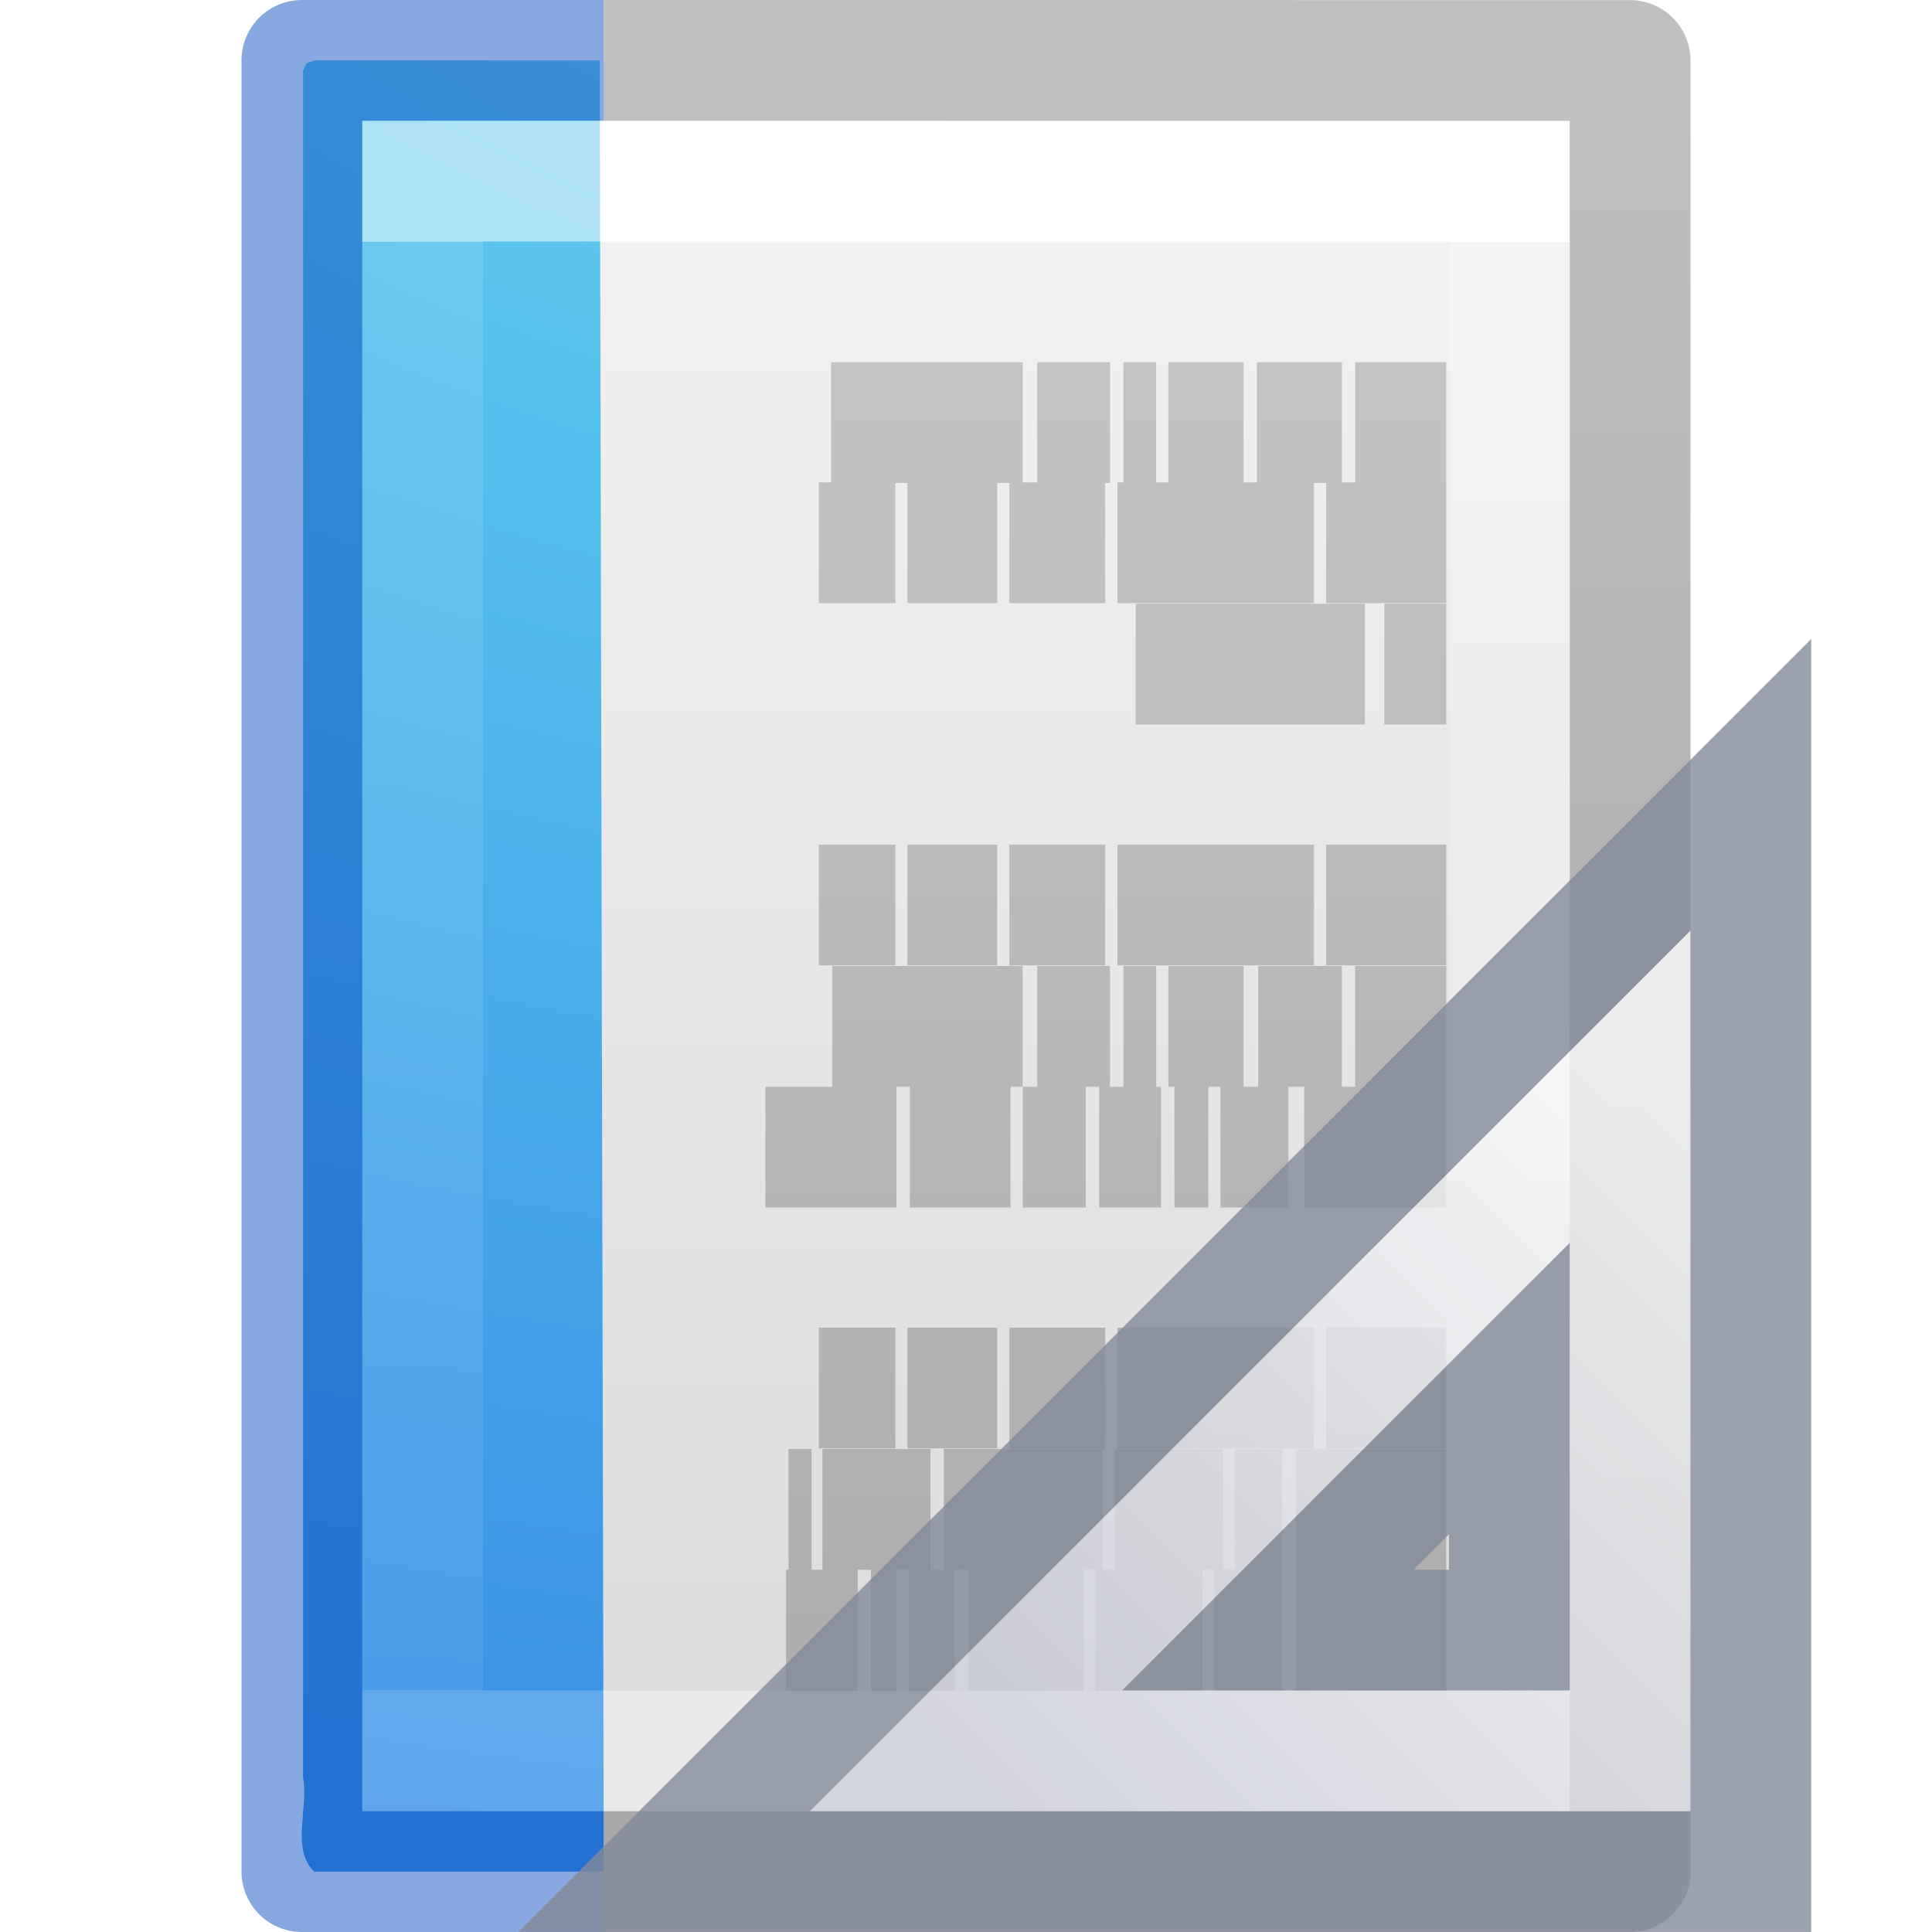
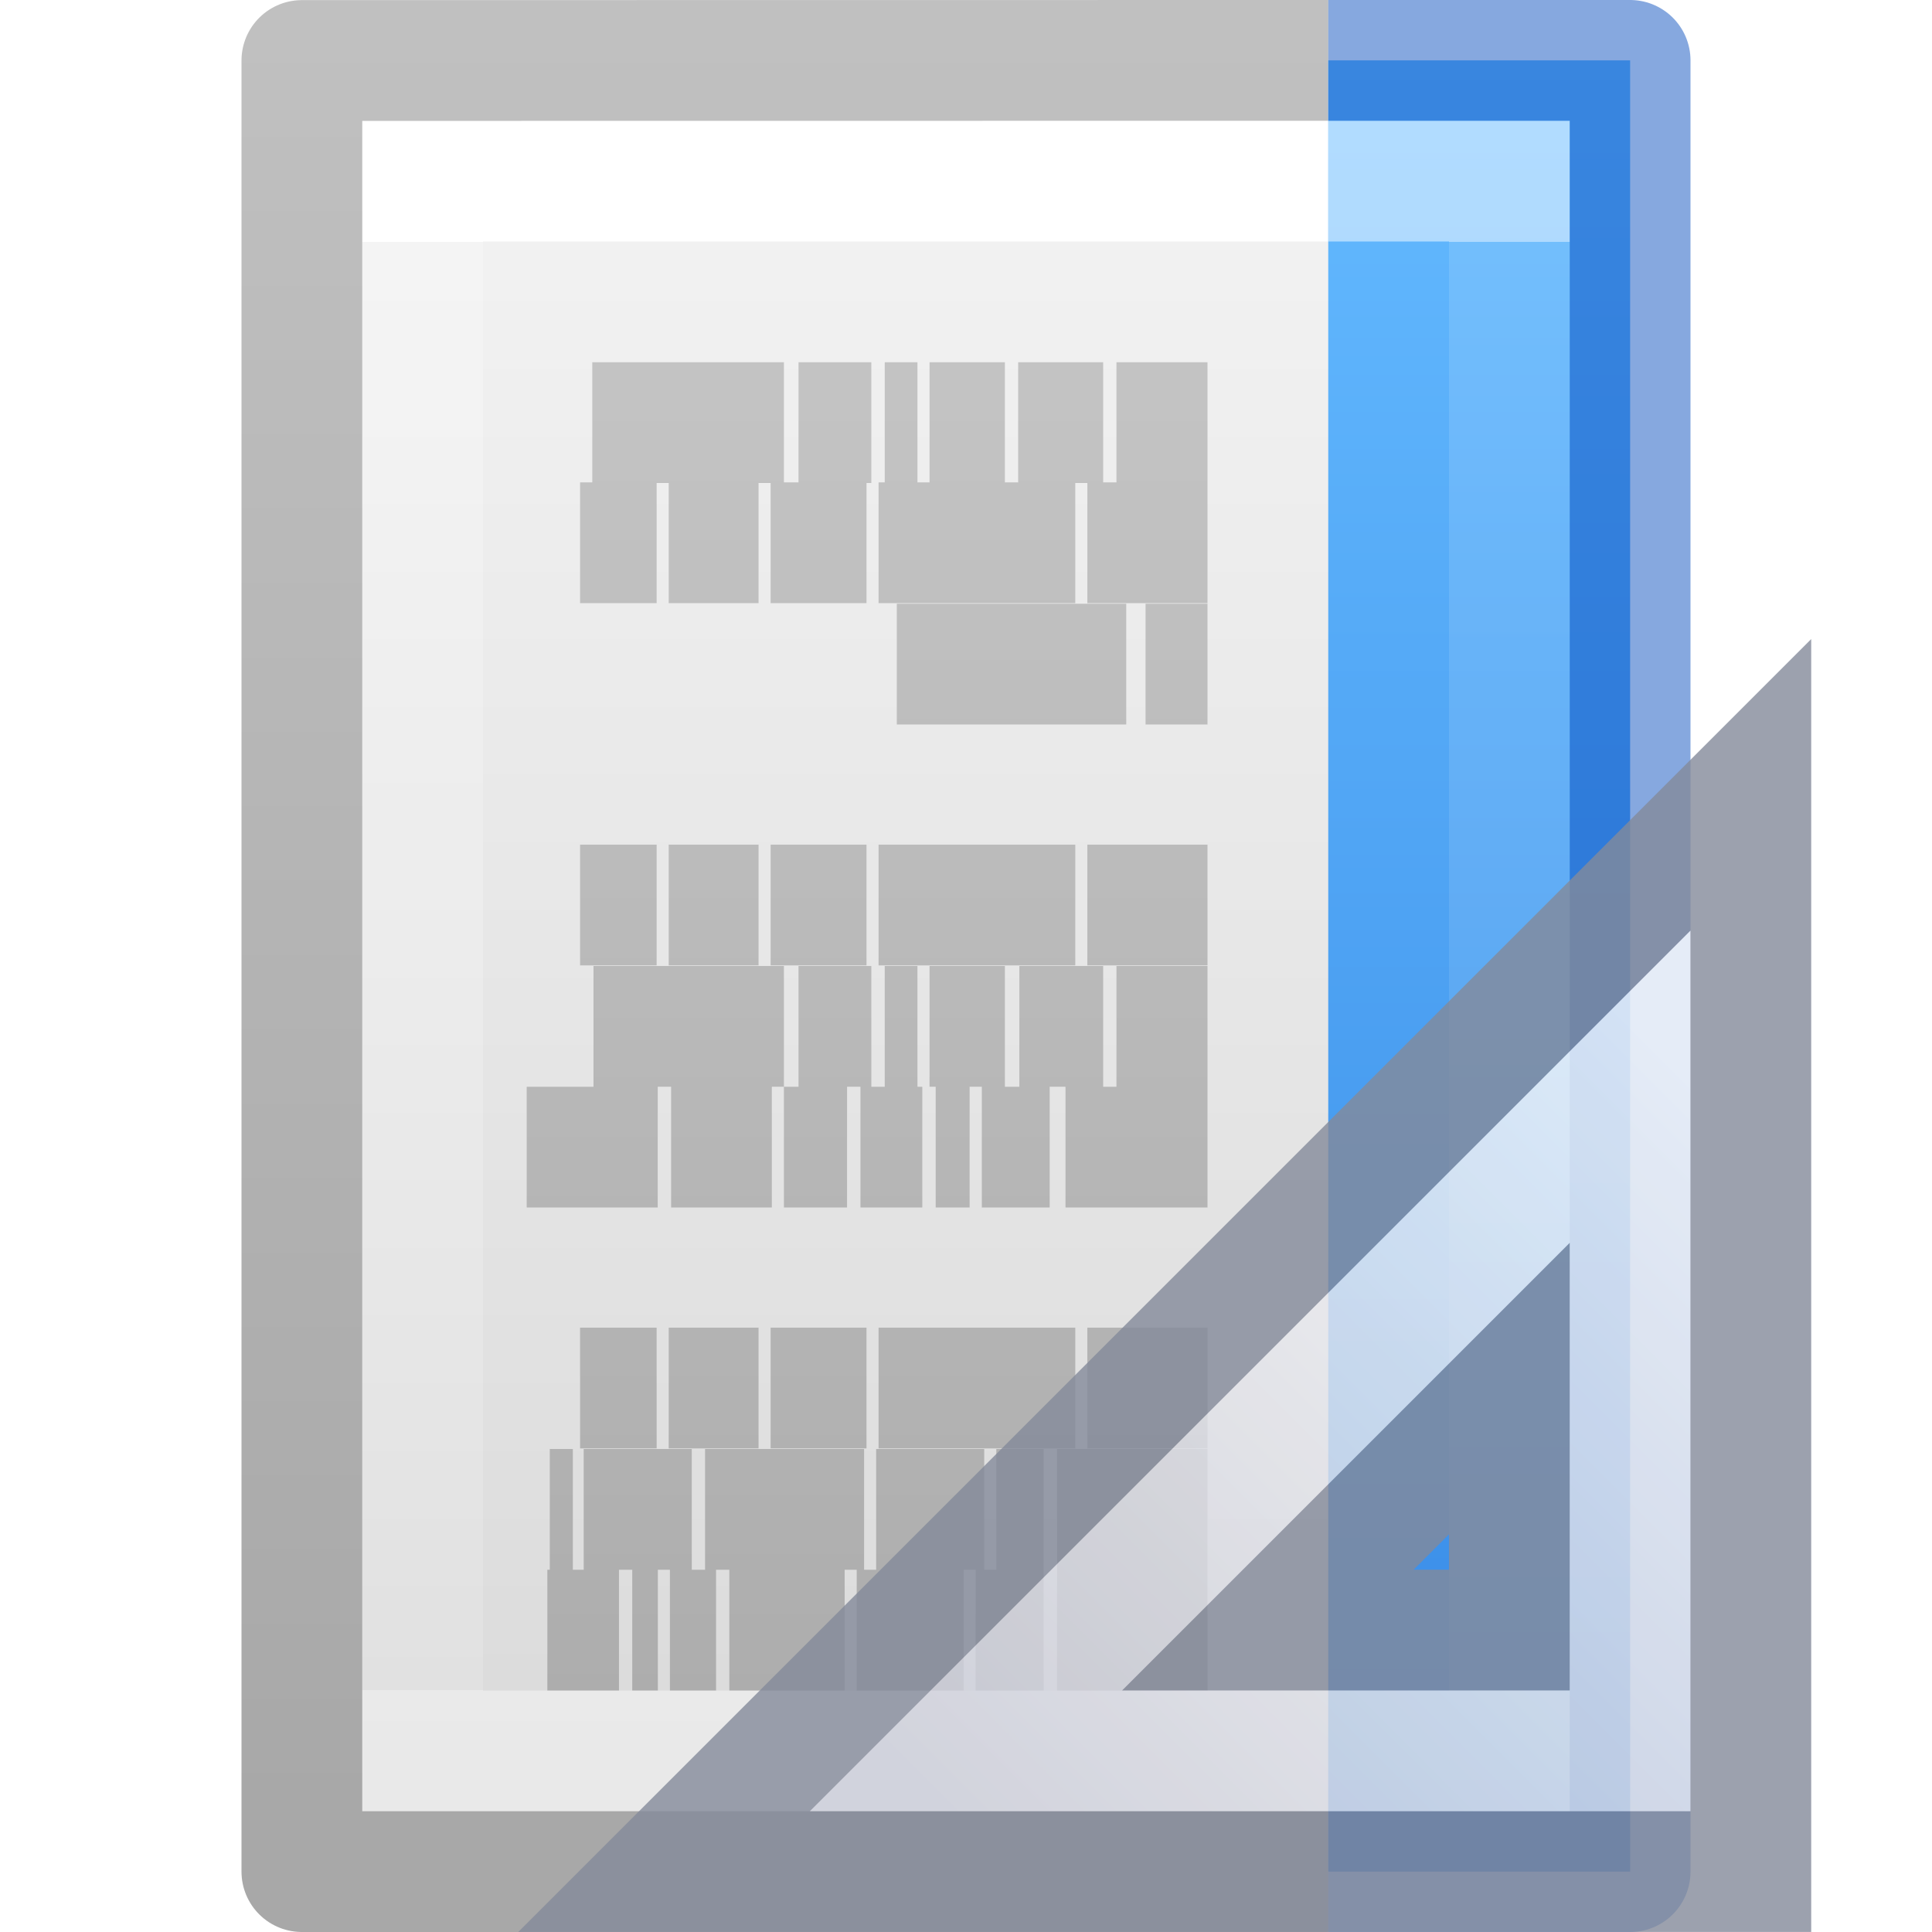
- <svg xmlns="http://www.w3.org/2000/svg" xmlns:xlink="http://www.w3.org/1999/xlink" id="svg3810" height="16" width="16" version="1.1">
+ <svg xmlns="http://www.w3.org/2000/svg" xmlns:xlink="http://www.w3.org/1999/xlink" version="1.1" width="16" height="16" id="svg3810">
  <defs id="defs3812">
-     <linearGradient gradientTransform="matrix(0.2432432,0,0,0.3513513,2.162164,-0.432428)" gradientUnits="userSpaceOnUse" xlink:href="#linearGradient3977" id="linearGradient3988" y2="41.077" x2="24" y1="6.923" x1="24" />
+     <linearGradient id="linearGradient847">
+       <stop id="stop843" offset="0" style="stop-color:#64baff;stop-opacity:1" />
+       <stop id="stop845" offset="1" style="stop-color:#3689e6;stop-opacity:1" />
+     </linearGradient>
+     <linearGradient x1="24" y1="6.923" x2="24" y2="41.077" id="linearGradient3988" xlink:href="#linearGradient3977" gradientUnits="userSpaceOnUse" gradientTransform="matrix(-0.2432432,0,0,0.3513513,13.83784,-0.432428)" />
    <linearGradient id="linearGradient3977">
-       <stop offset="0" style="stop-color:#ffffff;stop-opacity:1" id="stop3979" />
-       <stop offset="0" style="stop-color:#ffffff;stop-opacity:0.235" id="stop3981" />
-       <stop offset="1" style="stop-color:#ffffff;stop-opacity:0.157" id="stop3983" />
-       <stop offset="1" style="stop-color:#ffffff;stop-opacity:0.392" id="stop3985" />
+       <stop id="stop3979" style="stop-color:#ffffff;stop-opacity:1" offset="0" />
+       <stop id="stop3981" style="stop-color:#ffffff;stop-opacity:0.235" offset="0" />
+       <stop id="stop3983" style="stop-color:#ffffff;stop-opacity:0.157" offset="1" />
+       <stop id="stop3985" style="stop-color:#ffffff;stop-opacity:0.392" offset="1" />
    </linearGradient>
    <linearGradient id="linearGradient3600">
-       <stop offset="0" style="stop-color:#f4f4f4;stop-opacity:1" id="stop3602" />
-       <stop offset="1" style="stop-color:#dbdbdb;stop-opacity:1" id="stop3604" />
+       <stop id="stop3602" style="stop-color:#f4f4f4;stop-opacity:1" offset="0" />
+       <stop id="stop3604" style="stop-color:#dbdbdb;stop-opacity:1" offset="1" />
    </linearGradient>
-     <linearGradient gradientTransform="matrix(0.2857136,0,0,0.304197,1.142873,0.2326048)" gradientUnits="userSpaceOnUse" xlink:href="#linearGradient3600" id="linearGradient3806" y2="47.013" x2="25.132" y1="0.985" x1="25.132" />
+     <linearGradient x1="25.132" y1="0.985" x2="25.132" y2="47.013" id="linearGradient3806" xlink:href="#linearGradient3600" gradientUnits="userSpaceOnUse" gradientTransform="matrix(-0.2857136,0,0,0.304197,14.85713,0.2326048)" />
    <linearGradient id="linearGradient3104-9">
-       <stop offset="0" style="stop-color:#000000;stop-opacity:0.34" id="stop3106-5" />
-       <stop offset="1" style="stop-color:#000000;stop-opacity:0.247" id="stop3108-5" />
+       <stop id="stop3106-5" style="stop-color:#000000;stop-opacity:0.34" offset="0" />
+       <stop id="stop3108-5" style="stop-color:#000000;stop-opacity:0.247" offset="1" />
    </linearGradient>
-     <linearGradient gradientTransform="matrix(0.2537859,0,0,0.3050187,19.12898,-0.685477)" gradientUnits="userSpaceOnUse" xlink:href="#linearGradient3104-9" id="linearGradient3019" y2="2.906" x2="-51.786" y1="50.786" x1="-51.786" />
-     <radialGradient gradientTransform="matrix(-7.3617649e-8,2.251132,-3.684778,-6.7572924e-8,47.15124,-20.15608)" gradientUnits="userSpaceOnUse" xlink:href="#linearGradient2867-449-88-871-390-598-476-591-434-148-57-177-8" id="radialGradient3062" fy="9.957" fx="7.276" r="12.672" cy="9.957" cx="7.806" />
-     <linearGradient id="linearGradient2867-449-88-871-390-598-476-591-434-148-57-177-8">
-       <stop offset="0" style="stop-color:#90dbec;stop-opacity:1" id="stop3750-1" />
-       <stop offset="0.262" style="stop-color:#55c1ec;stop-opacity:1" id="stop3752-3" />
-       <stop offset="0.705" style="stop-color:#3689e6;stop-opacity:1" id="stop3754-1" />
-       <stop offset="1" style="stop-color:#2b63a0;stop-opacity:1" id="stop3756-1" />
+     <linearGradient x1="-51.786" y1="50.786" x2="-51.786" y2="2.906" id="linearGradient3019" xlink:href="#linearGradient3104-9" gradientUnits="userSpaceOnUse" gradientTransform="matrix(-0.2537859,0,0,0.3050187,-3.128979,-0.685477)" />
+     <linearGradient x1="22.004" y1="47.813" x2="22.004" y2="3.364" id="linearGradient3052" xlink:href="#linearGradient3104-5" gradientUnits="userSpaceOnUse" gradientTransform="matrix(-0.3216081,0,0,0.3333374,14.17515,-0.349077)" />
+     <linearGradient id="linearGradient3104-5">
+       <stop id="stop3106-2" style="stop-color:#aaaaaa;stop-opacity:1" offset="0" />
+       <stop id="stop3108-5-3" style="stop-color:#c8c8c8;stop-opacity:1" offset="1" />
    </linearGradient>
-     <linearGradient gradientTransform="matrix(0.3216081,0,0,0.3333374,1.824853,-0.349077)" gradientUnits="userSpaceOnUse" xlink:href="#linearGradient3104-5" id="linearGradient3052" y2="3.364" x2="22.004" y1="47.813" x1="22.004" />
-     <linearGradient id="linearGradient3104-5">
-       <stop offset="0" style="stop-color:#aaaaaa;stop-opacity:1" id="stop3106-2" />
-       <stop offset="1" style="stop-color:#c8c8c8;stop-opacity:1" id="stop3108-5-3" />
-     </linearGradient>
-     <linearGradient gradientTransform="matrix(-0.3216081,0,0,0.3333374,16.15232,-0.3490771)" gradientUnits="userSpaceOnUse" xlink:href="#linearGradient3104-5" id="linearGradient3052-2" y2="3.364" x2="22.004" y1="47.813" x1="22.004" />
-     <linearGradient x1="33.877" y1="19.948" x2="44.119" y2="30.191" id="linearGradient3085" xlink:href="#linearGradient3412" gradientUnits="userSpaceOnUse" gradientTransform="matrix(0,0.6,0.6,0,5.897627,-12.49769)" />
+     <linearGradient gradientTransform="matrix(-1,0,0,1,16,0)" gradientUnits="userSpaceOnUse" y2="15.497" x2="4.967" y1="0.511" x1="4.967" id="linearGradient849" xlink:href="#linearGradient847" />
+     <linearGradient y2="41.077" x2="24" y1="6.923" x1="24" gradientTransform="matrix(-0.2432432,0,0,0.3513513,13.83784,-0.432428)" gradientUnits="userSpaceOnUse" id="linearGradient879" xlink:href="#linearGradient3977" />
+     <linearGradient gradientTransform="matrix(0,0.6,0.6,0,5.897627,-12.49769)" gradientUnits="userSpaceOnUse" xlink:href="#linearGradient3412" id="linearGradient3085" y2="30.191" x2="44.119" y1="19.948" x1="33.877" />
    <linearGradient id="linearGradient3412">
-       <stop id="stop3414" style="stop-color:#fcfcfc;stop-opacity:1" offset="0" />
-       <stop id="stop3416" style="stop-color:#cbcdd9;stop-opacity:1" offset="1" />
+       <stop offset="0" style="stop-color:#fcfcfc;stop-opacity:1" id="stop3414" />
+       <stop offset="1" style="stop-color:#cbcdd9;stop-opacity:1" id="stop3416" />
    </linearGradient>
  </defs>
-   <path d="m 3,1 c 2.292,0 10,8.904e-4 10,8.904e-4 L 13,15 C 13,15 6.333,15 3,15 3,10.333 3,5.667 3,1 Z" id="path4160" style="display:inline;fill:url(#linearGradient3806);fill-opacity:1;stroke:none" />
-   <path d="M 12.5,14.5 H 3.5 V 1.5 H 12.5 Z" id="rect6741-1" style="fill:none;stroke:url(#linearGradient3988);stroke-width:1;stroke-linecap:round;stroke-linejoin:miter;stroke-miterlimit:4;stroke-dasharray:none;stroke-dashoffset:0;stroke-opacity:1" />
-   <path d="m 5,0.5 8.5,9.54e-4 1.3e-5,14.999 H 5" id="path4160-8" style="display:inline;fill:none;stroke:url(#linearGradient3019);stroke-width:1;stroke-linecap:butt;stroke-linejoin:round;stroke-miterlimit:4;stroke-dasharray:none;stroke-dashoffset:0;stroke-opacity:1" />
-   <path style="color:#000000;display:inline;overflow:visible;visibility:visible;fill:url(#radialGradient3062);fill-opacity:1;fill-rule:nonzero;stroke:none;stroke-width:1;marker:none;enable-background:accumulate" id="path4530" d="m 5,15.5 c -0.799,0 -1.598,0 -2.397,0 -0.194,-0.178 -0.047,-0.53 -0.093,-0.782 0,-4.711 0,-9.421 0,-14.132 L 2.538,0.525 2.603,0.5 v 0 c 0.831,0 1.533,0 2.364,0" />
-   <path style="opacity:0.5;fill:none;stroke:url(#linearGradient3988);stroke-width:1;stroke-linecap:square;stroke-linejoin:miter;stroke-miterlimit:4;stroke-dasharray:none;stroke-dashoffset:0;stroke-opacity:1;font-variant-east_asian:normal;vector-effect:none;fill-opacity:1" id="rect6741-1-5" d="m 4.5,14.5 h -1 v -13 h 1" />
-   <path d="M 5,15.5 H 2.5 L 2.5,0.5 5,0.5" id="path4160-8-9" style="display:inline;fill:none;stroke:#0d52bf;stroke-width:1;stroke-linecap:butt;stroke-linejoin:round;stroke-miterlimit:4;stroke-dasharray:none;stroke-dashoffset:0;stroke-opacity:1;opacity:0.5" />
-   <path style="fill:none;stroke:url(#linearGradient3052-2);stroke-width:1px;stroke-linecap:butt;stroke-linejoin:miter;stroke-opacity:1" id="path3475" d="m 11.977,3.5 h -0.754 z m -0.864,0 h -0.704 z m -0.814,0 H 9.676 Z m -0.724,0 H 9.304 Z m -0.382,0 h -0.603 z m -0.724,0 H 6.882 Z m 3.508,0.995 h -0.995 z m -1.095,0 H 9.254 Z m -1.729,0 H 8.359 Z m -0.894,0 H 7.515 Z m -0.844,0 H 6.781 Z M 11.977,5.5 h -0.513 z m -0.673,0 h -1.899 z m 0.673,1.995 h -0.995 z m -1.095,0 H 9.254 Z m -1.729,0 H 8.359 Z m -0.894,0 H 7.515 Z m -0.844,0 H 6.781 Z M 11.977,8.5 h -0.754 z m -0.864,0 h -0.693 z m -0.814,0 H 9.676 Z m -0.724,0 H 9.304 Z m -0.382,0 h -0.603 z m -0.724,0 H 6.892 Z m 3.508,1 h -1.176 z m -1.307,0 h -0.563 z m -0.663,0 H 9.726 Z m -0.392,0 H 9.103 Z m -0.623,0 H 8.47 Z m -0.623,0 H 7.535 Z M 7.424,9.5 H 6.339 Z m 4.553,1.995 h -0.995 z m -1.095,0 H 9.254 Z m -1.729,0 H 8.359 Z m -0.894,0 H 7.515 Z m -0.844,0 H 6.781 Z M 11.977,12.5 h -1.246 z m -1.357,0 h -0.392 z m -0.492,0 H 9.233 Z m -0.995,0 H 7.816 Z m -1.427,0 H 6.811 Z m -0.985,0 H 6.53 Z m 5.256,1 h -1.246 z m -1.357,0 h -0.563 z m -0.663,0 H 9.073 Z m -0.985,0 h -0.955 z m -1.065,0 h -0.382 z m -0.482,0 H 7.213 Z m -0.322,0 H 6.51 Z" />
-   <g transform="matrix(-1,0,0,1,31.49763,0.6976901)" id="g3082">
-     <path d="m 16.998,5.802 9,9 h -9 z m 2,5 v 2 h 2 z" id="path3410" style="opacity:0.8;fill:url(#linearGradient3085);fill-opacity:1;fill-rule:evenodd;stroke:#83899a;stroke-width:1px;stroke-linecap:butt;stroke-linejoin:miter;stroke-opacity:1" />
+   <path style="display:inline;fill:url(#linearGradient3806);fill-opacity:1;stroke:none" id="path4160" d="M 13,1 C 10.708,1 3,1.001 3,1.001 L 3,15 c 0,0 6.667,0 10,0 0,-4.667 0,-9.333 0,-14 z" />
+   <path style="fill:none;stroke:url(#linearGradient879);stroke-width:1;stroke-linecap:round;stroke-linejoin:miter;stroke-miterlimit:4;stroke-dasharray:none;stroke-dashoffset:0;stroke-opacity:1" id="rect6741-1" d="m 3.5,14.5 h 9 v -13 h -9 z" />
+   <path style="display:inline;fill:none;stroke:url(#linearGradient3019);stroke-width:1;stroke-linecap:butt;stroke-linejoin:round;stroke-miterlimit:4;stroke-dasharray:none;stroke-dashoffset:0;stroke-opacity:1" id="path4160-8" d="m 11,0.5 -8.5,9.54e-4 -1.3e-5,14.999 H 11" />
+   <path d="M 10,3.5 H 9.246 Z m -0.864,0 h -0.704 z m -0.814,0 H 7.698 Z m -0.724,0 H 7.327 Z m -0.382,0 h -0.603 z m -0.724,0 H 4.905 Z M 10,4.495 H 9.005 Z m -1.095,0 H 7.276 Z m -1.729,0 H 6.382 Z m -0.894,0 H 5.538 Z m -0.844,0 H 4.804 Z M 10,5.5 H 9.487 Z m -0.673,0 H 7.427 Z M 10,7.495 H 9.005 Z m -1.095,0 H 7.276 Z m -1.729,0 H 6.382 Z m -0.894,0 H 5.538 Z m -0.844,0 H 4.804 Z M 10,8.5 H 9.246 Z m -0.864,0 H 8.442 Z m -0.814,0 H 7.698 Z m -0.724,0 H 7.327 Z m -0.382,0 h -0.603 z m -0.724,0 H 4.915 Z M 10,9.5 H 8.824 Z m -1.307,0 H 8.131 Z m -0.663,0 H 7.749 Z m -0.392,0 H 7.126 Z m -0.623,0 H 6.492 Z m -0.623,0 H 5.558 Z M 5.447,9.5 H 4.362 Z M 10,11.495 H 9.005 Z m -1.095,0 H 7.276 Z m -1.729,0 H 6.382 Z m -0.894,0 H 5.538 Z m -0.844,0 H 4.804 Z M 10,12.5 H 8.754 Z m -1.357,0 H 8.251 Z m -0.492,0 H 7.256 Z m -0.995,0 H 5.839 Z m -1.427,0 H 4.834 Z m -0.985,0 H 4.553 Z M 10,13.5 H 8.754 Z m -1.357,0 H 8.08 Z m -0.663,0 H 7.095 Z m -0.985,0 h -0.955 z m -1.065,0 h -0.382 z m -0.482,0 H 5.236 Z m -0.322,0 H 4.533 Z" id="path3475" style="fill:none;stroke:url(#linearGradient3052);stroke-width:1px;stroke-linecap:butt;stroke-linejoin:miter;stroke-opacity:1" />
+   <path d="m 11,15.5 h 2.5 V 0.5 H 11" id="path4530" style="color:#000000;display:inline;overflow:visible;visibility:visible;fill:url(#linearGradient849);fill-opacity:1;fill-rule:nonzero;stroke:none;stroke-width:1;marker:none;enable-background:accumulate" />
+   <path d="m 11.5,14.5 h 1 v -13 h -1" id="rect6741-1-5" style="opacity:0.5;vector-effect:none;fill:none;fill-opacity:1;stroke:url(#linearGradient3988);stroke-width:1;stroke-linecap:square;stroke-linejoin:miter;stroke-miterlimit:4;stroke-dasharray:none;stroke-dashoffset:0;stroke-opacity:1" />
+   <path style="display:inline;opacity:0.5;fill:none;stroke:#0d52bf;stroke-width:1;stroke-linecap:butt;stroke-linejoin:round;stroke-miterlimit:4;stroke-dasharray:none;stroke-dashoffset:0;stroke-opacity:1" id="path4160-8-9" d="m 11,15.5 h 2.5 l 0,-15 L 11,0.5" />
+   <g id="g3082" transform="matrix(-1,0,0,1,31.49763,0.6976901)">
+     <path style="opacity:0.8;fill:url(#linearGradient3085);fill-opacity:1;fill-rule:evenodd;stroke:#83899a;stroke-width:1px;stroke-linecap:butt;stroke-linejoin:miter;stroke-opacity:1" id="path3410" d="m 16.998,5.802 9,9 h -9 z m 2,5 v 2 h 2 z" />
  </g>
</svg>
